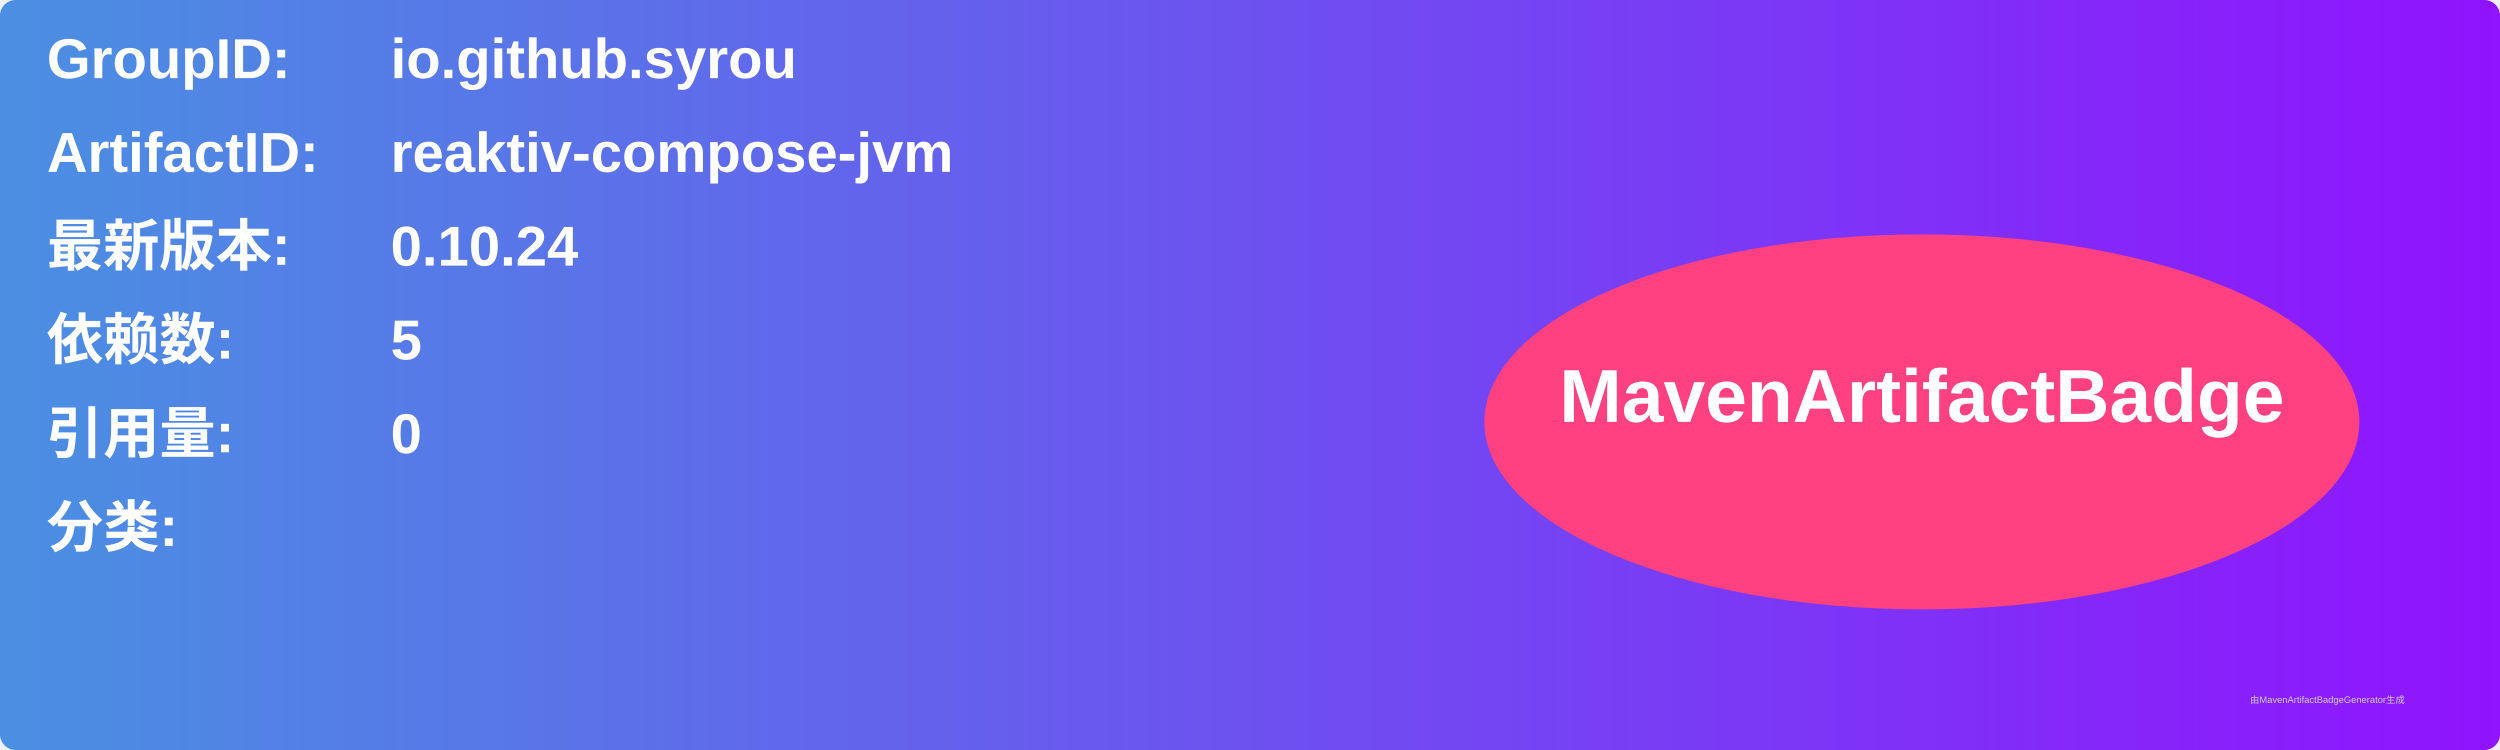
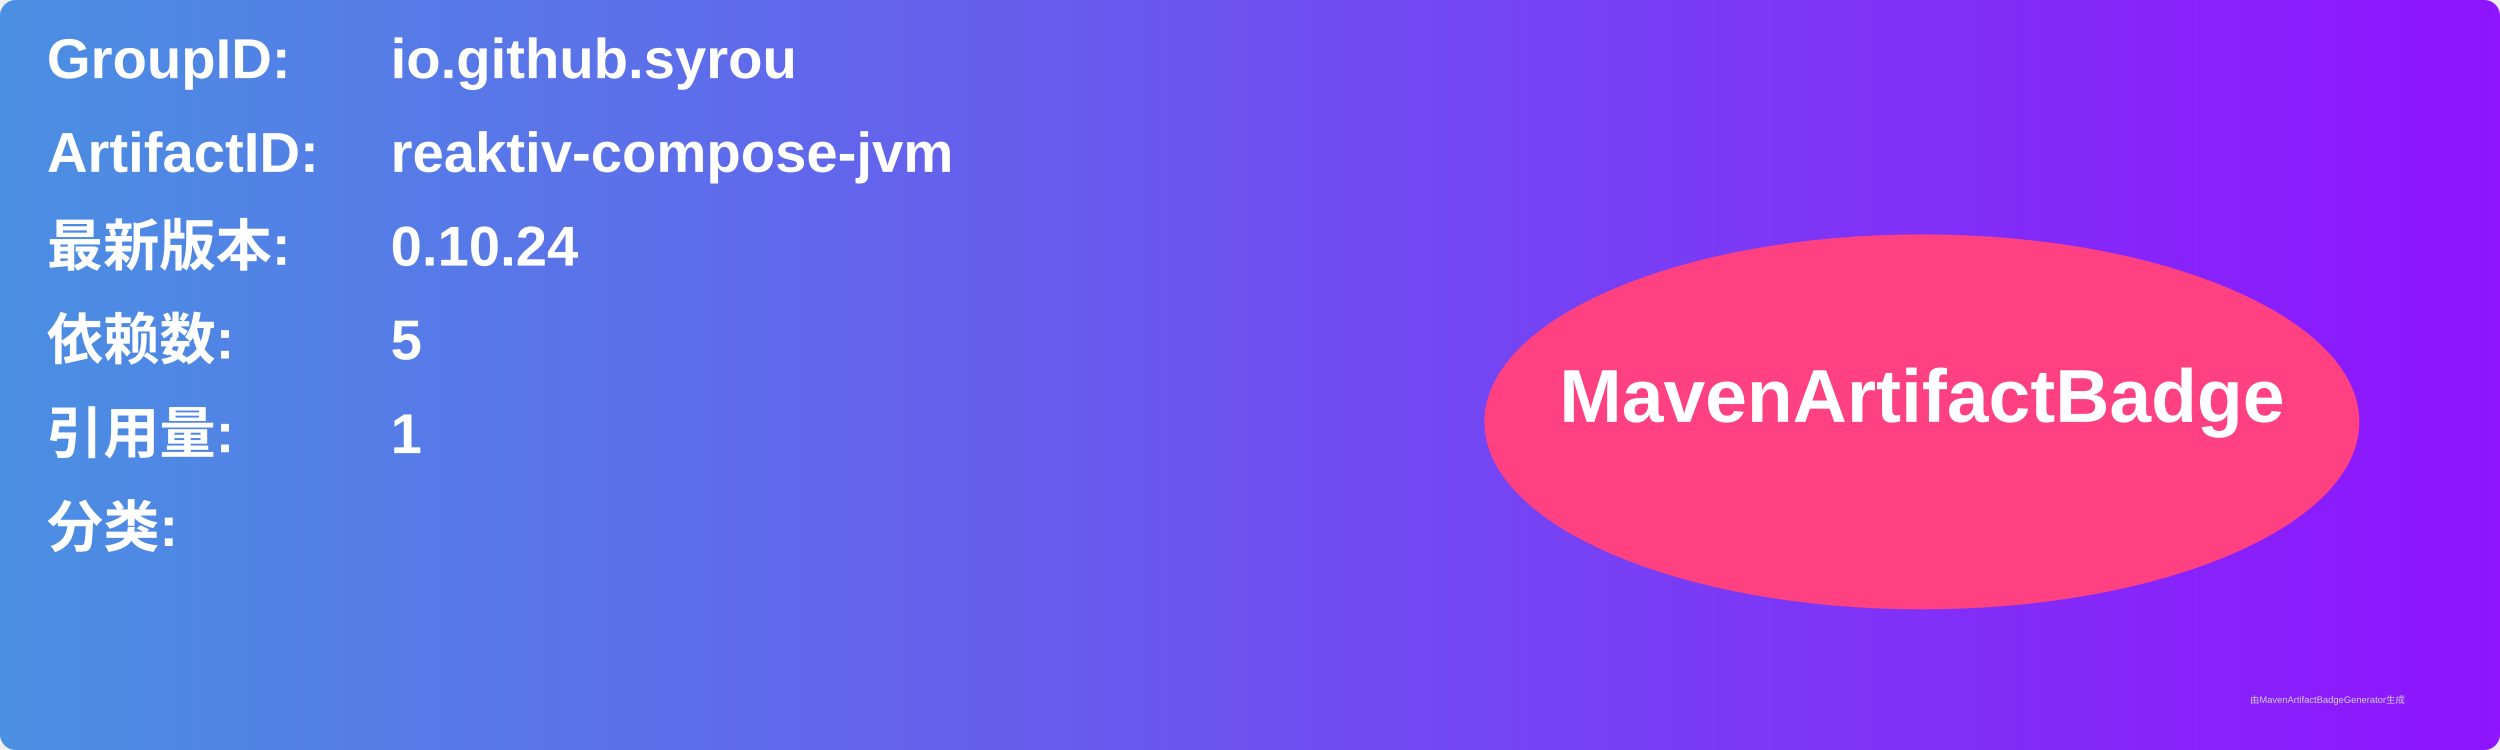
<svg xmlns="http://www.w3.org/2000/svg" width="800" height="240" viewBox="0 0 800 240">
  <linearGradient id="grad" x1="0%" y1="0%" x2="100%" y2="0%">
    <stop offset="0%" stop-color="#4a90e2" />
    <stop offset="100%" stop-color="#9013fe" />
  </linearGradient>
  <rect width="100%" height="100%" rx="5" ry="5" fill="url(#grad)" />
  <g transform="translate(15, 15)">
    <text x="0" y="10" font-family="Arial" font-size="18" fill="white" font-weight="bold" width="260">GroupID:</text>
    <text x="110" y="10" font-family="Arial" font-size="18" fill="white" font-weight="bold" width="460">io.github.syrou</text>
    <text x="0" y="40" font-family="Arial" font-size="18" fill="white" font-weight="bold" width="260">ArtifactID:</text>
    <text x="110" y="40" font-family="Arial" font-size="18" fill="white" font-weight="bold" width="460">reaktiv-compose-jvm</text>
    <text x="0" y="70" font-family="Arial" font-size="18" fill="white" font-weight="bold">最新版本:</text>
    <text x="110" y="70" font-family="Arial" font-size="18" fill="white" font-weight="bold">
      <tspan font-weight="bold">0.10.24</tspan>
    </text>
    <text x="0" y="100" font-family="Arial" font-size="18" fill="white" font-weight="bold">依赖数: </text>
    <text x="110" y="100" font-family="Arial" font-size="18" fill="white">
      <tspan font-weight="bold">5</tspan>
    </text>
    <text x="0" y="130" font-family="Arial" font-size="18" fill="white" font-weight="bold">引用量: </text>
    <text x="110" y="130" font-family="Arial" font-size="18" fill="white">
-       <tspan font-weight="bold">0</tspan>
+       <tspan font-weight="bold">1</tspan>
    </text>
    <text x="0" y="160" font-family="Arial" font-size="18" fill="white" font-weight="bold">分类:</text>
    <text x="10" y="190" font-family="Arial" font-size="10" fill="white">
      <tspan font-weight="bold" />
    </text>
    <ellipse cx="600" cy="120" rx="140" ry="60" fill="#ff4081" />
    <text x="600" y="120" text-anchor="middle" font-family="Arial" font-size="24" fill="white" font-weight="bold">MavenArtifactBadge</text>
  </g>
  <text x="720" y="225" font-family="Arial" font-size="3" fill="#d0d0d0">由MavenArtifactBadgeGenerator生成</text>
</svg>
